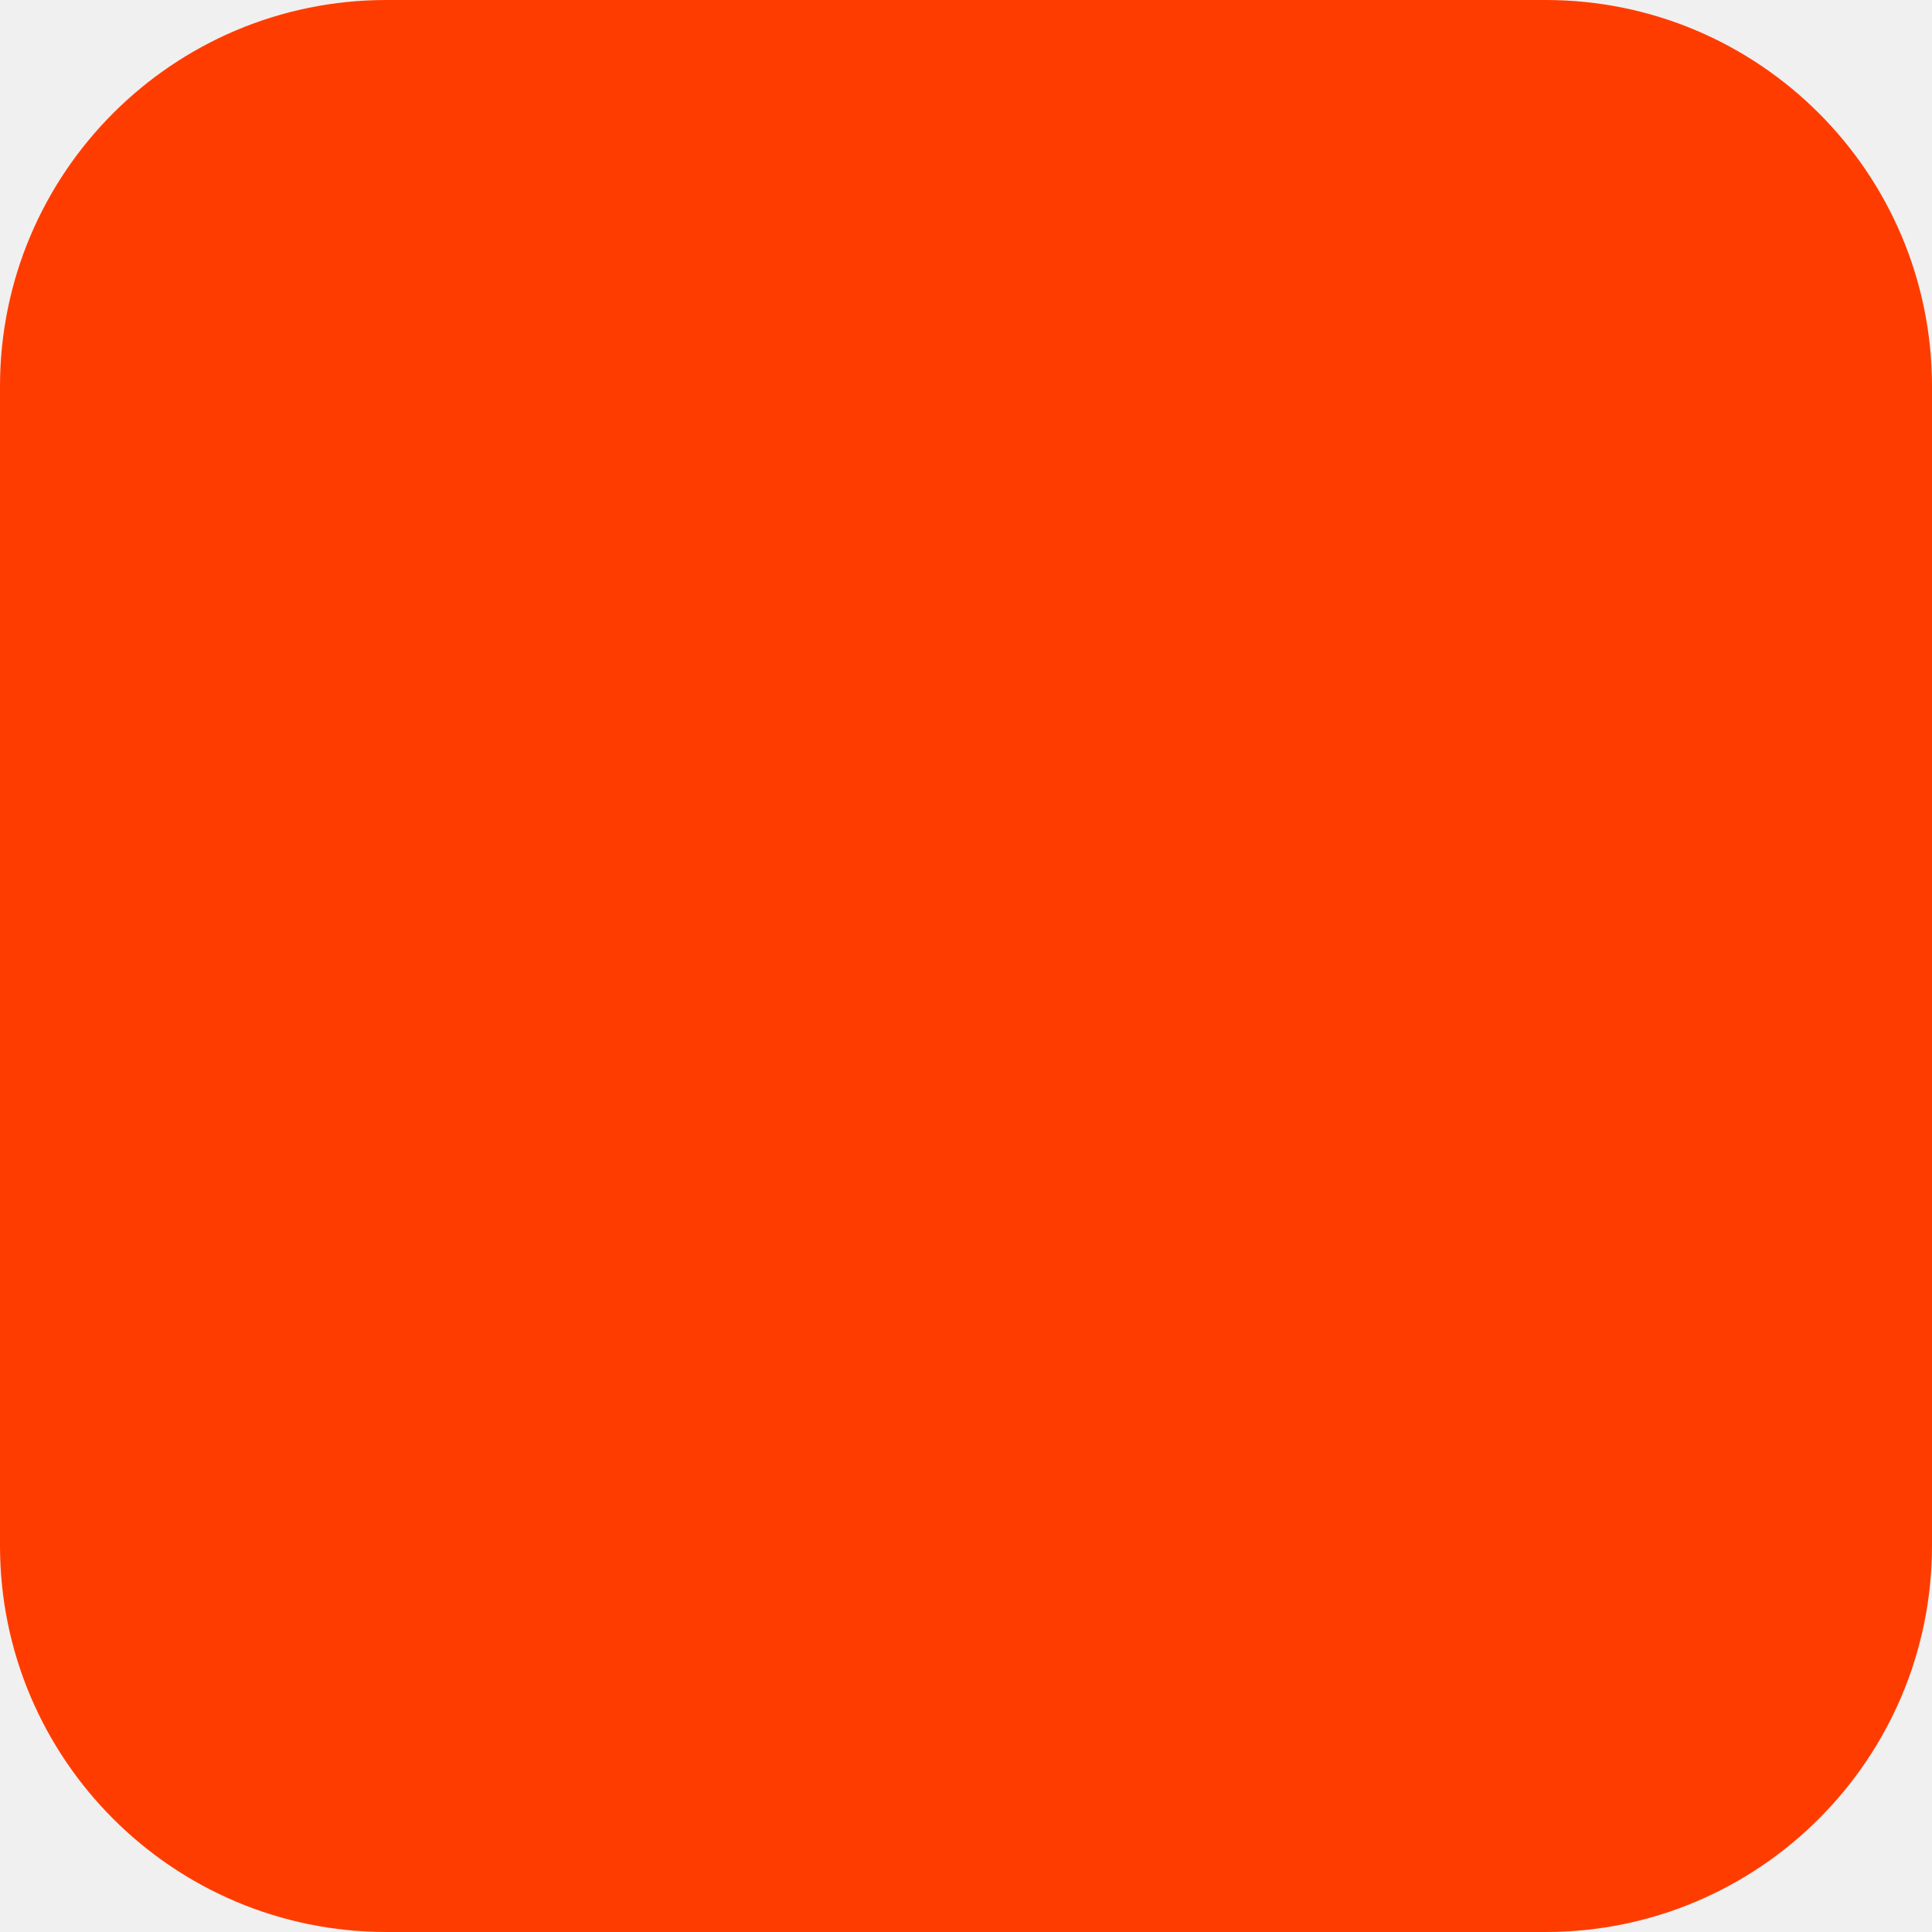
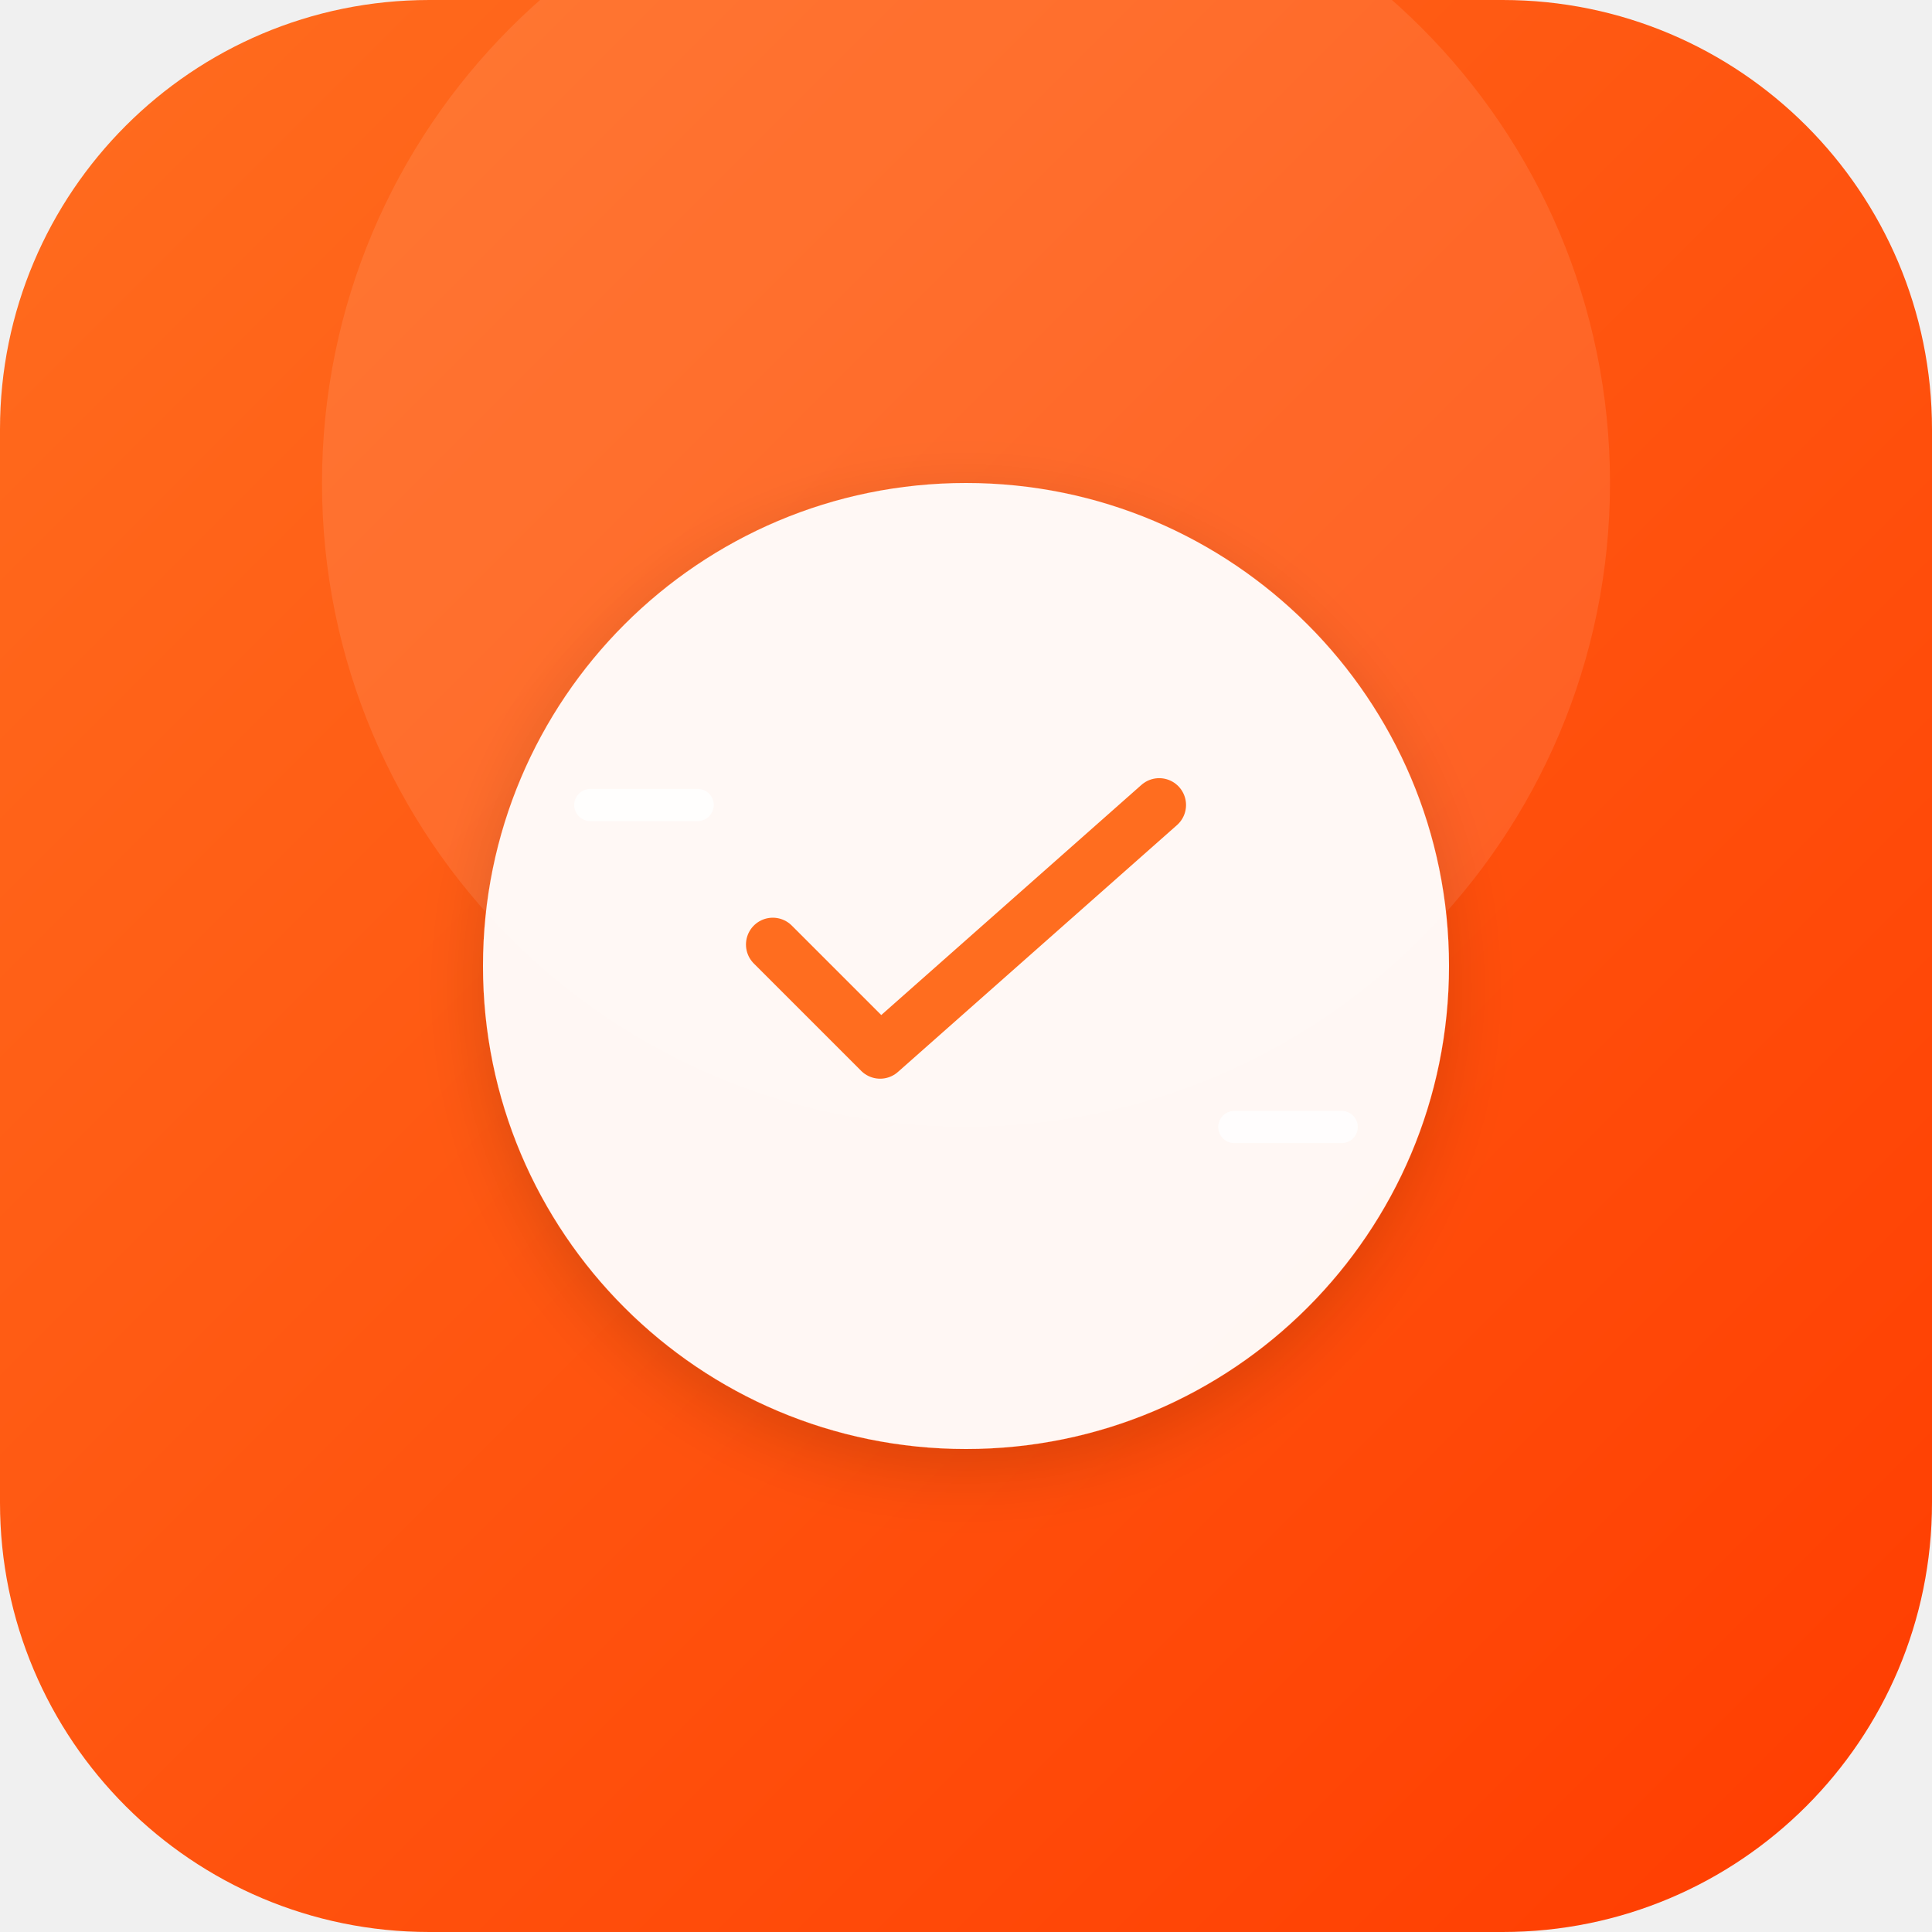
<svg xmlns="http://www.w3.org/2000/svg" width="180" height="180" viewBox="0 0 180 180" fill="none">
-   <rect width="180" height="180" rx="36" fill="#FF3C00" />
+   <defs>
+     <linearGradient id="gradient" x1="0%" y1="0%" x2="100%" y2="100%">
+       <stop offset="0%" style="stop-color:#FF6D1F;stop-opacity:1" />
+       <stop offset="100%" style="stop-color:#FF3C00;stop-opacity:1" />
+     </linearGradient>
+     <filter id="shadow">
+       <feDropShadow dx="0" dy="2" stdDeviation="3" flood-opacity="0.15" />
+     </filter>
+   </defs>
+   <rect width="180" height="180" rx="40" fill="url(#gradient)" />
+   <circle cx="90" cy="45" r="60" fill="white" opacity="0.1" />
+   <g transform="translate(90, 90)">
+     <circle cx="0" cy="0" r="45" fill="white" opacity="0.95" filter="url(#shadow)" />
+     <path d="M -18 -2 L -8 8 L 18 -15" stroke="#FF6D1F" stroke-width="5" stroke-linecap="round" stroke-linejoin="round" fill="none" />
+     <line x1="-35" y1="-15" x2="-25" y2="-15" stroke="white" stroke-width="3" stroke-linecap="round" opacity="0.8" />
+     <line x1="25" y1="15" x2="35" y2="15" stroke="white" stroke-width="3" stroke-linecap="round" opacity="0.8" />
+   </g>
</svg>
